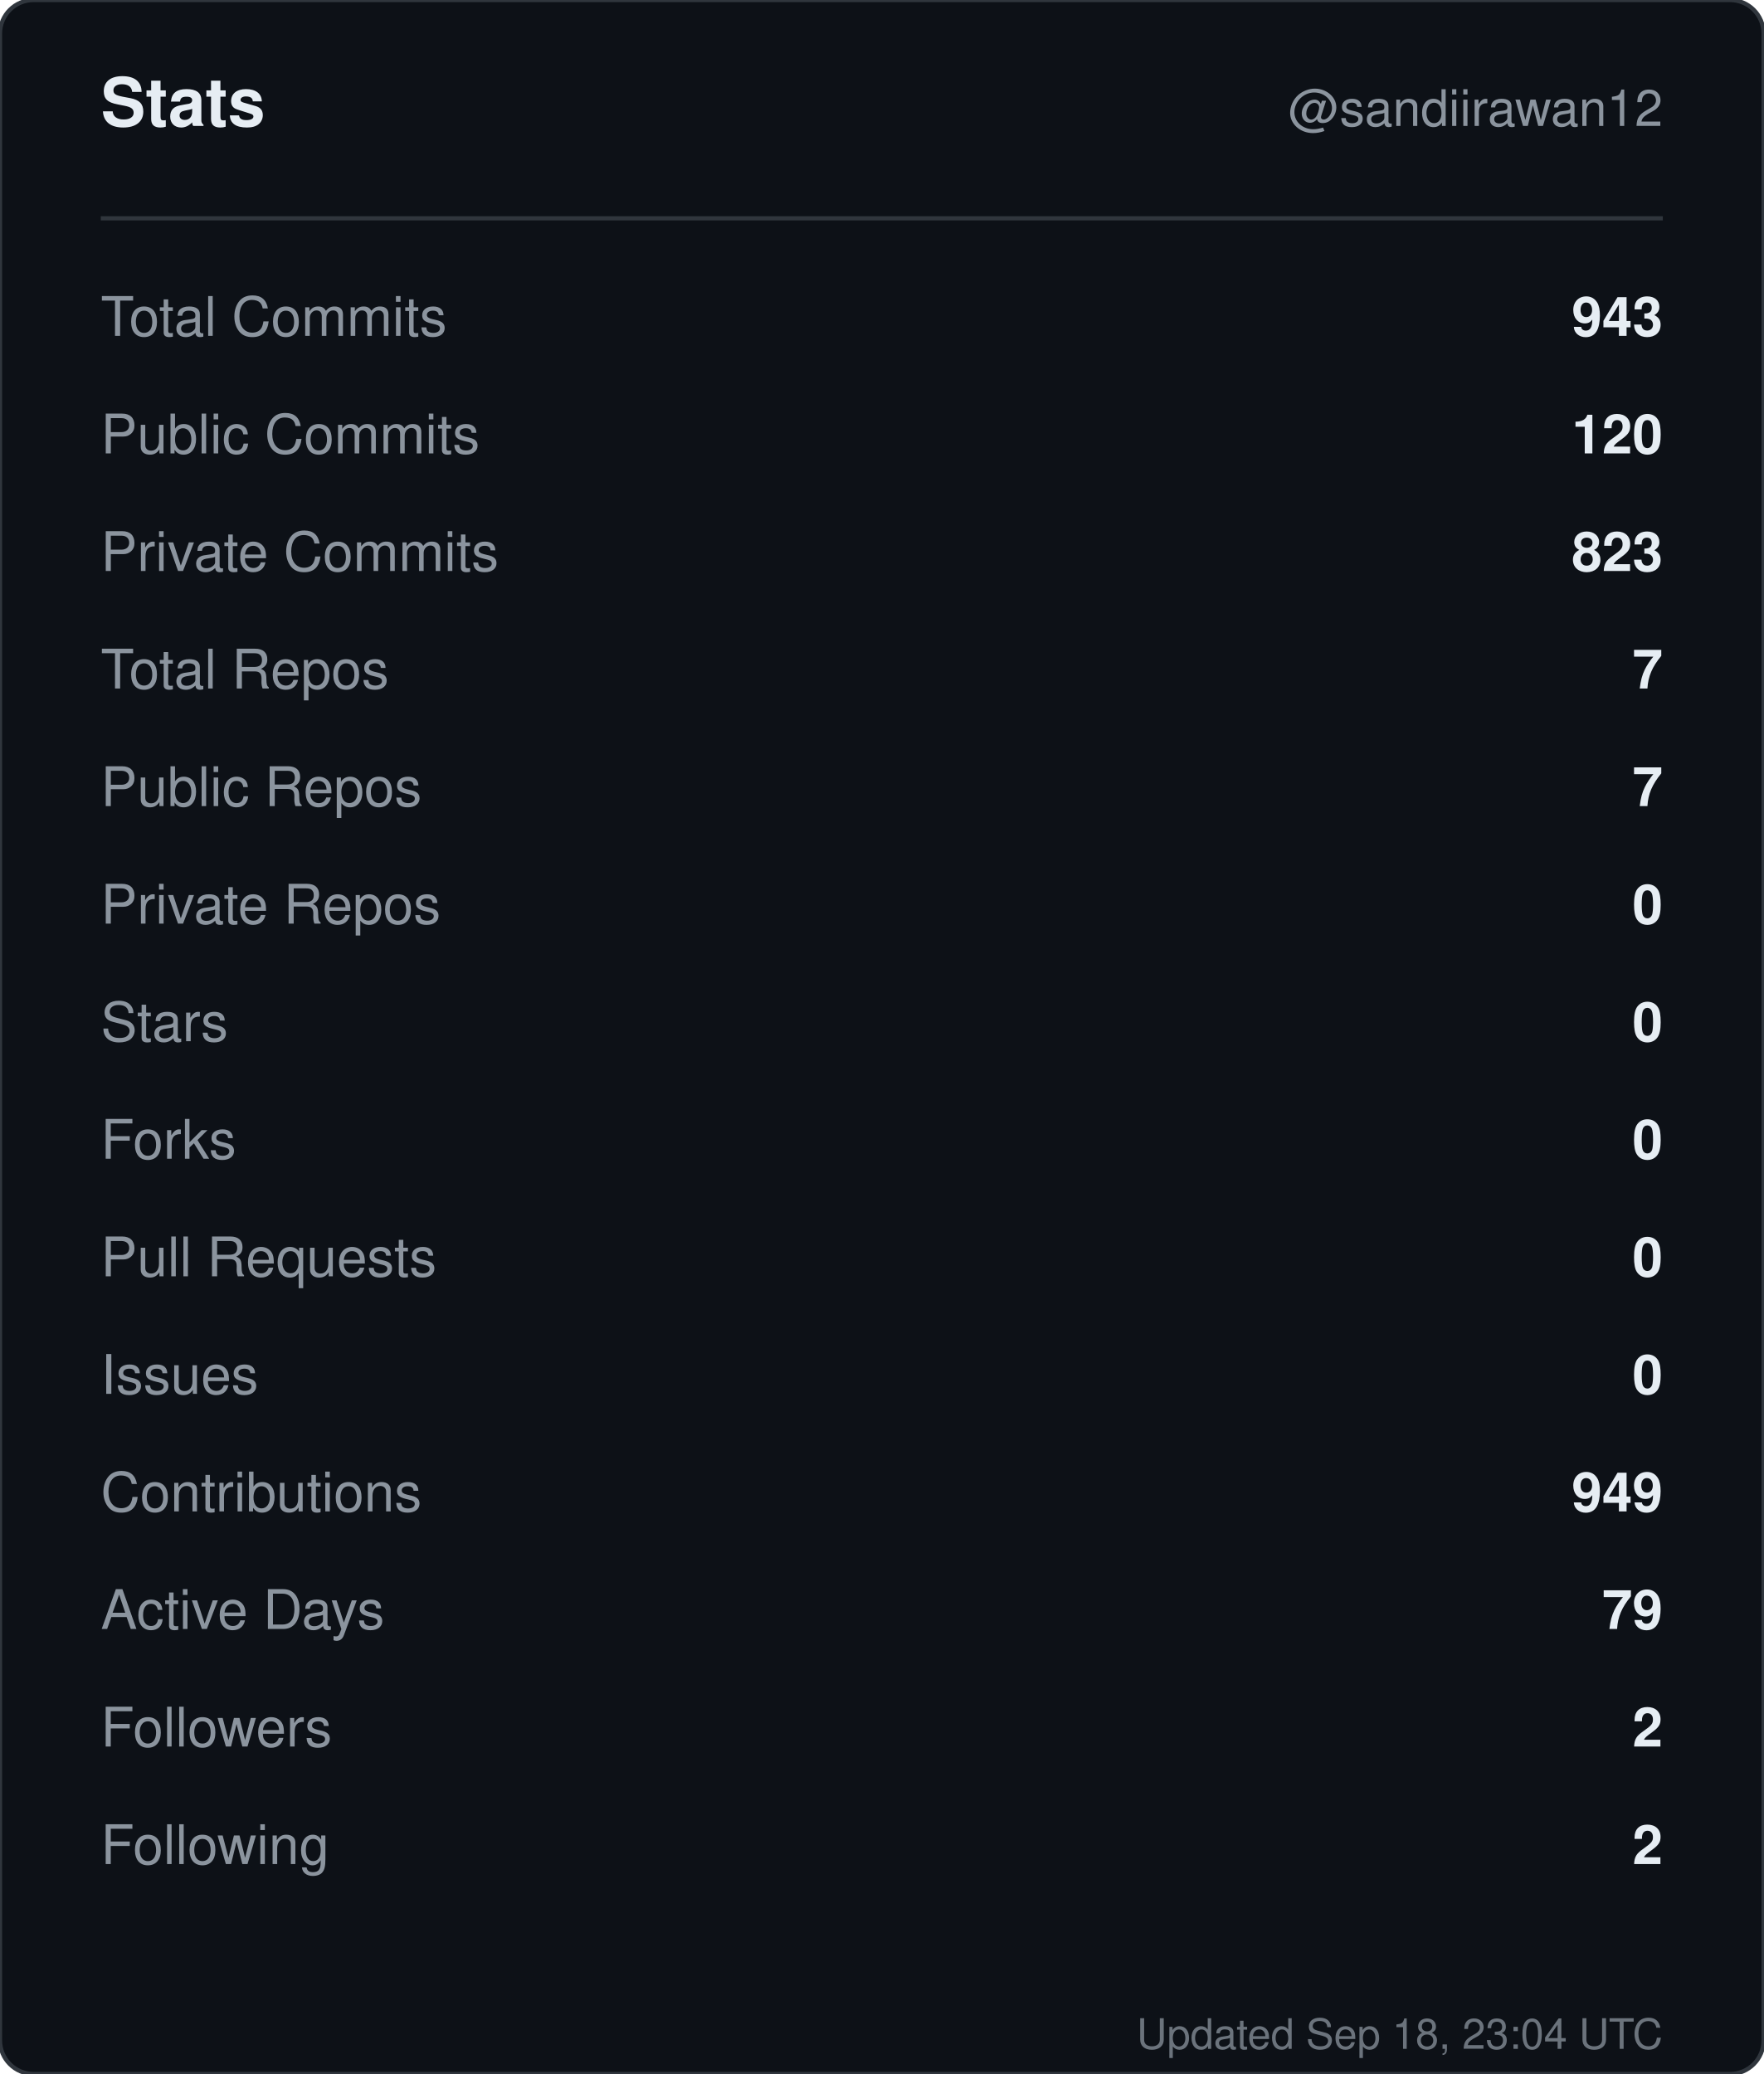
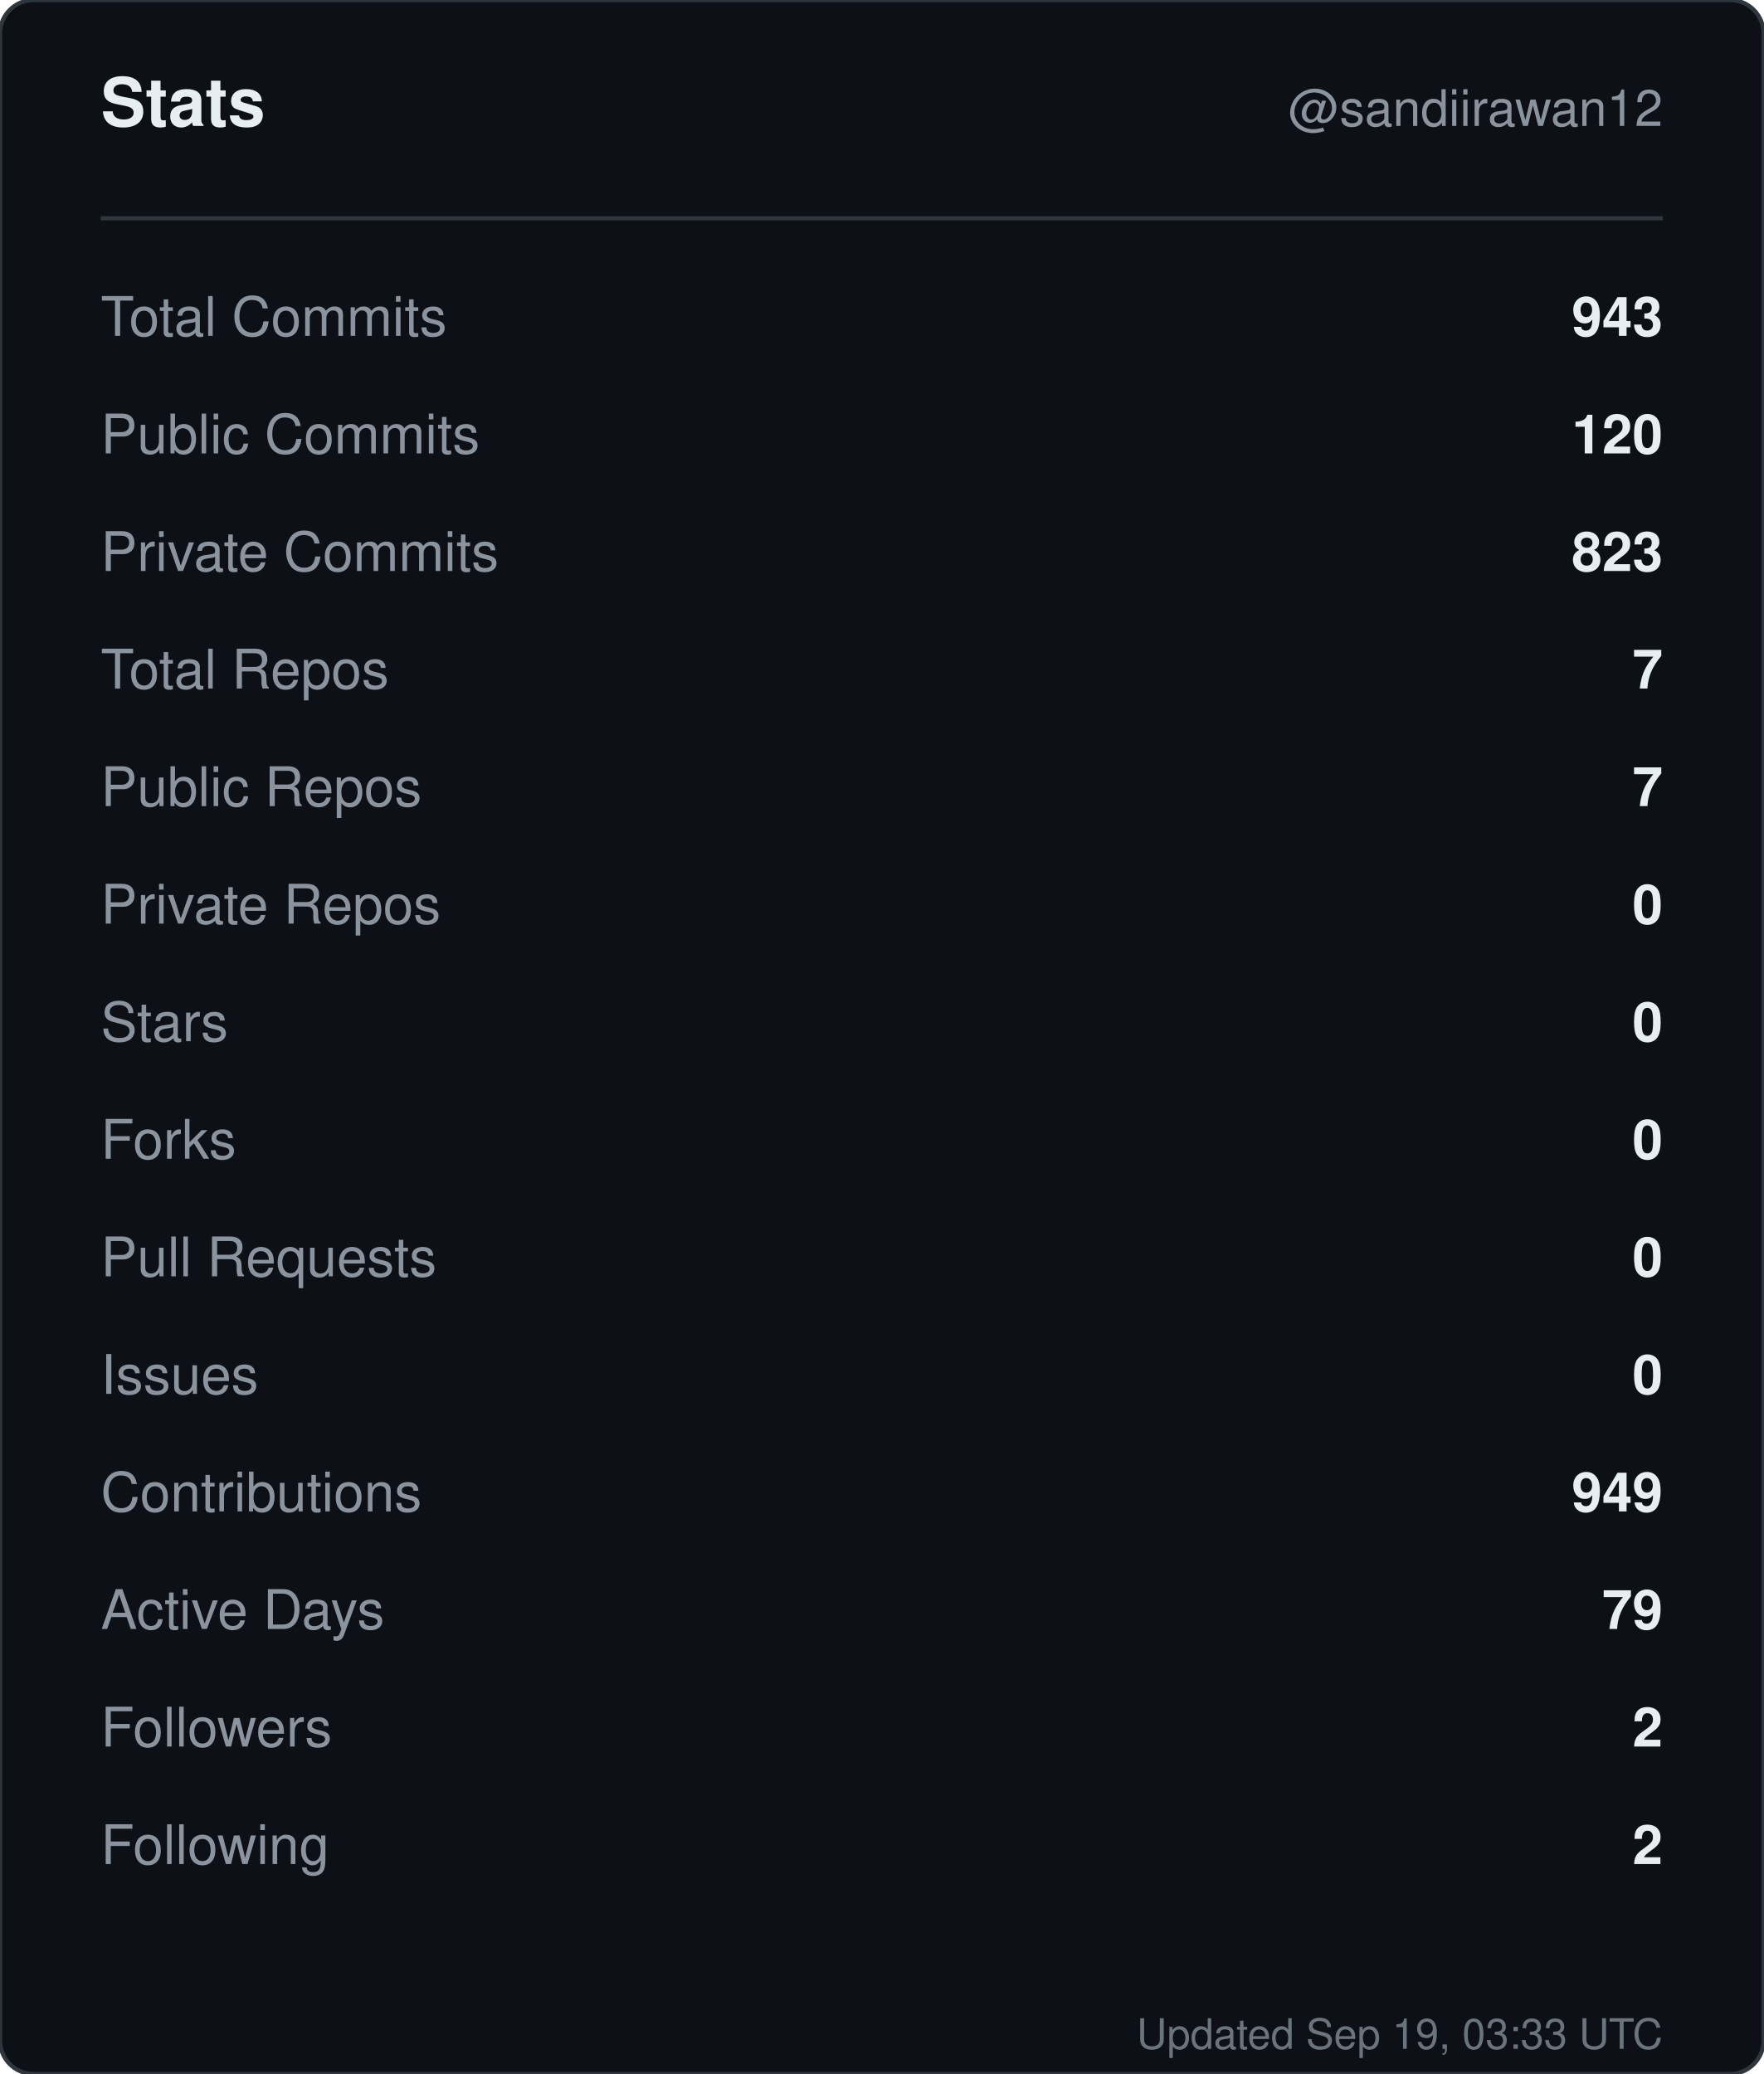
<svg xmlns="http://www.w3.org/2000/svg" width="420" height="494" viewBox="0 0 420 494" role="img" aria-label="Stats for sandiirawan12">
  <rect width="420" height="494" rx="8" fill="#0d1117" stroke="#30363d" />
  <g font-family="-apple-system, BlinkMacSystemFont, Segoe UI, Helvetica, Arial, sans-serif">
    <text x="24" y="30" fill="#e6edf3" font-size="16" font-weight="700">Stats</text>
    <text x="396" y="30" fill="#8b949e" font-size="12" text-anchor="end">@sandiirawan12</text>
    <line x1="24" y1="52" x2="396" y2="52" stroke="#30363d" />
    <text x="24" y="80" fill="#8b949e" font-size="13">Total Commits</text>
    <text x="396" y="80" fill="#e6edf3" font-size="13" font-weight="600" text-anchor="end">943</text>
    <text x="24" y="108" fill="#8b949e" font-size="13">Public Commits</text>
    <text x="396" y="108" fill="#e6edf3" font-size="13" font-weight="600" text-anchor="end">120</text>
    <text x="24" y="136" fill="#8b949e" font-size="13">Private Commits</text>
    <text x="396" y="136" fill="#e6edf3" font-size="13" font-weight="600" text-anchor="end">823</text>
    <text x="24" y="164" fill="#8b949e" font-size="13">Total Repos</text>
    <text x="396" y="164" fill="#e6edf3" font-size="13" font-weight="600" text-anchor="end">7</text>
    <text x="24" y="192" fill="#8b949e" font-size="13">Public Repos</text>
    <text x="396" y="192" fill="#e6edf3" font-size="13" font-weight="600" text-anchor="end">7</text>
    <text x="24" y="220" fill="#8b949e" font-size="13">Private Repos</text>
    <text x="396" y="220" fill="#e6edf3" font-size="13" font-weight="600" text-anchor="end">0</text>
    <text x="24" y="248" fill="#8b949e" font-size="13">Stars</text>
    <text x="396" y="248" fill="#e6edf3" font-size="13" font-weight="600" text-anchor="end">0</text>
    <text x="24" y="276" fill="#8b949e" font-size="13">Forks</text>
    <text x="396" y="276" fill="#e6edf3" font-size="13" font-weight="600" text-anchor="end">0</text>
    <text x="24" y="304" fill="#8b949e" font-size="13">Pull Requests</text>
    <text x="396" y="304" fill="#e6edf3" font-size="13" font-weight="600" text-anchor="end">0</text>
    <text x="24" y="332" fill="#8b949e" font-size="13">Issues</text>
    <text x="396" y="332" fill="#e6edf3" font-size="13" font-weight="600" text-anchor="end">0</text>
    <text x="24" y="360" fill="#8b949e" font-size="13">Contributions</text>
    <text x="396" y="360" fill="#e6edf3" font-size="13" font-weight="600" text-anchor="end">949</text>
    <text x="24" y="388" fill="#8b949e" font-size="13">Active Days</text>
    <text x="396" y="388" fill="#e6edf3" font-size="13" font-weight="600" text-anchor="end">79</text>
    <text x="24" y="416" fill="#8b949e" font-size="13">Followers</text>
    <text x="396" y="416" fill="#e6edf3" font-size="13" font-weight="600" text-anchor="end">2</text>
    <text x="24" y="444" fill="#8b949e" font-size="13">Following</text>
    <text x="396" y="444" fill="#e6edf3" font-size="13" font-weight="600" text-anchor="end">2</text>
-     <text x="396" y="488" fill="#8b949e" font-size="10" text-anchor="end" opacity="0.75">Updated Sep 18, 23:04 UTC</text>
+     <text x="396" y="488" fill="#8b949e" font-size="10" text-anchor="end" opacity="0.75">Updated Sep 19, 03:33 UTC</text>
  </g>
</svg>
